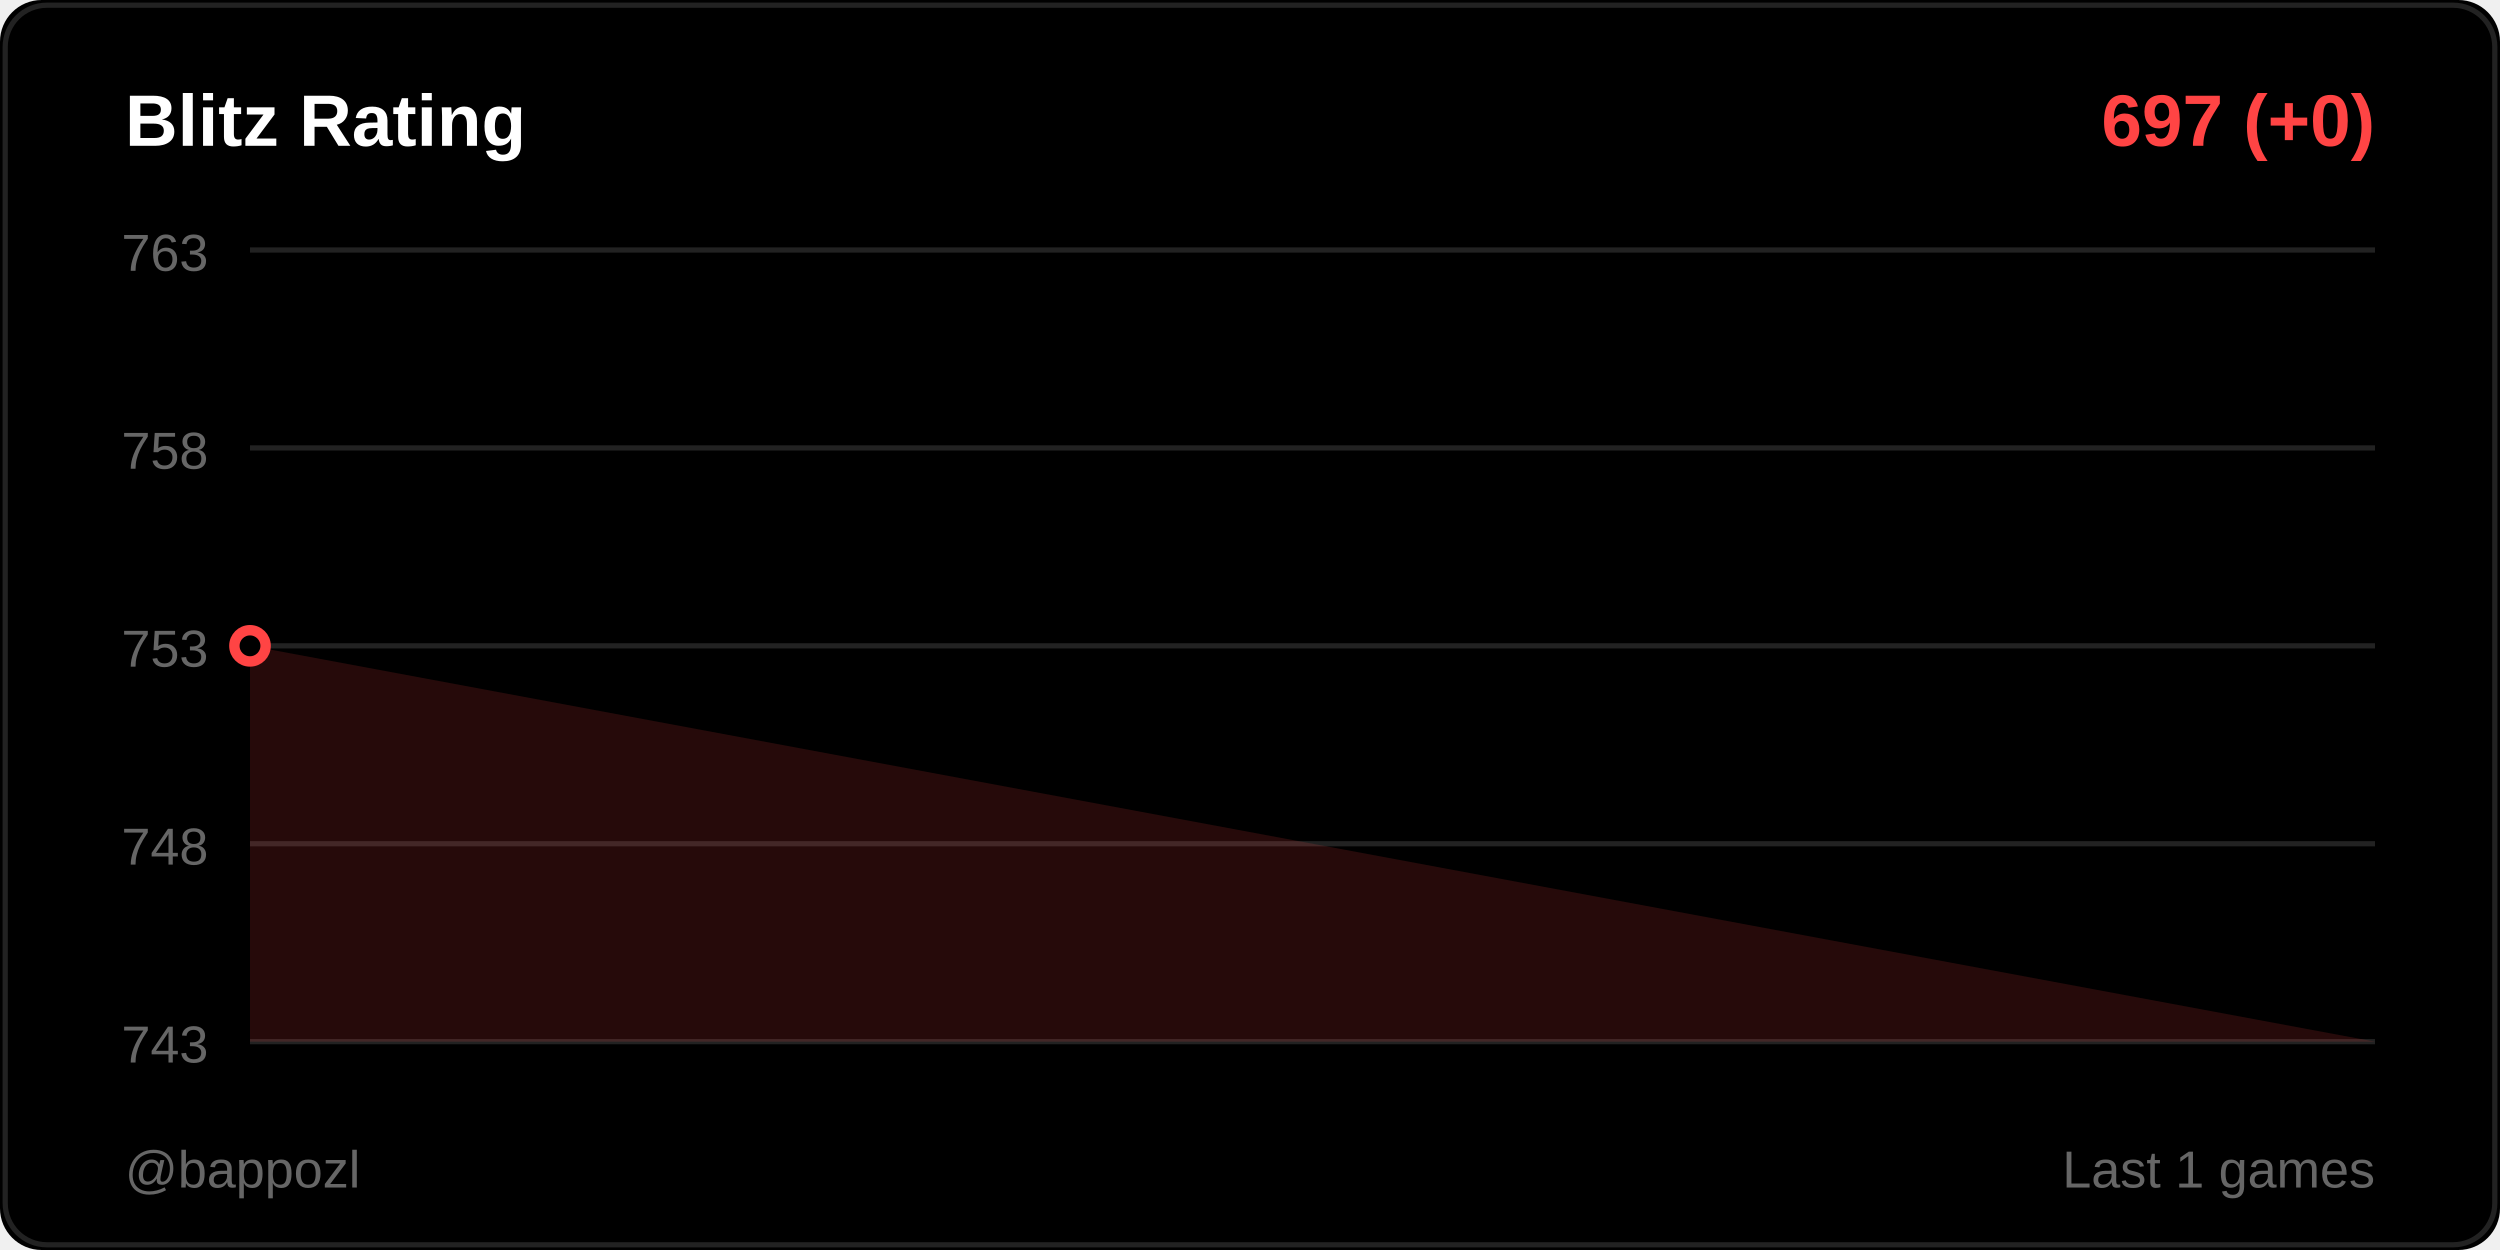
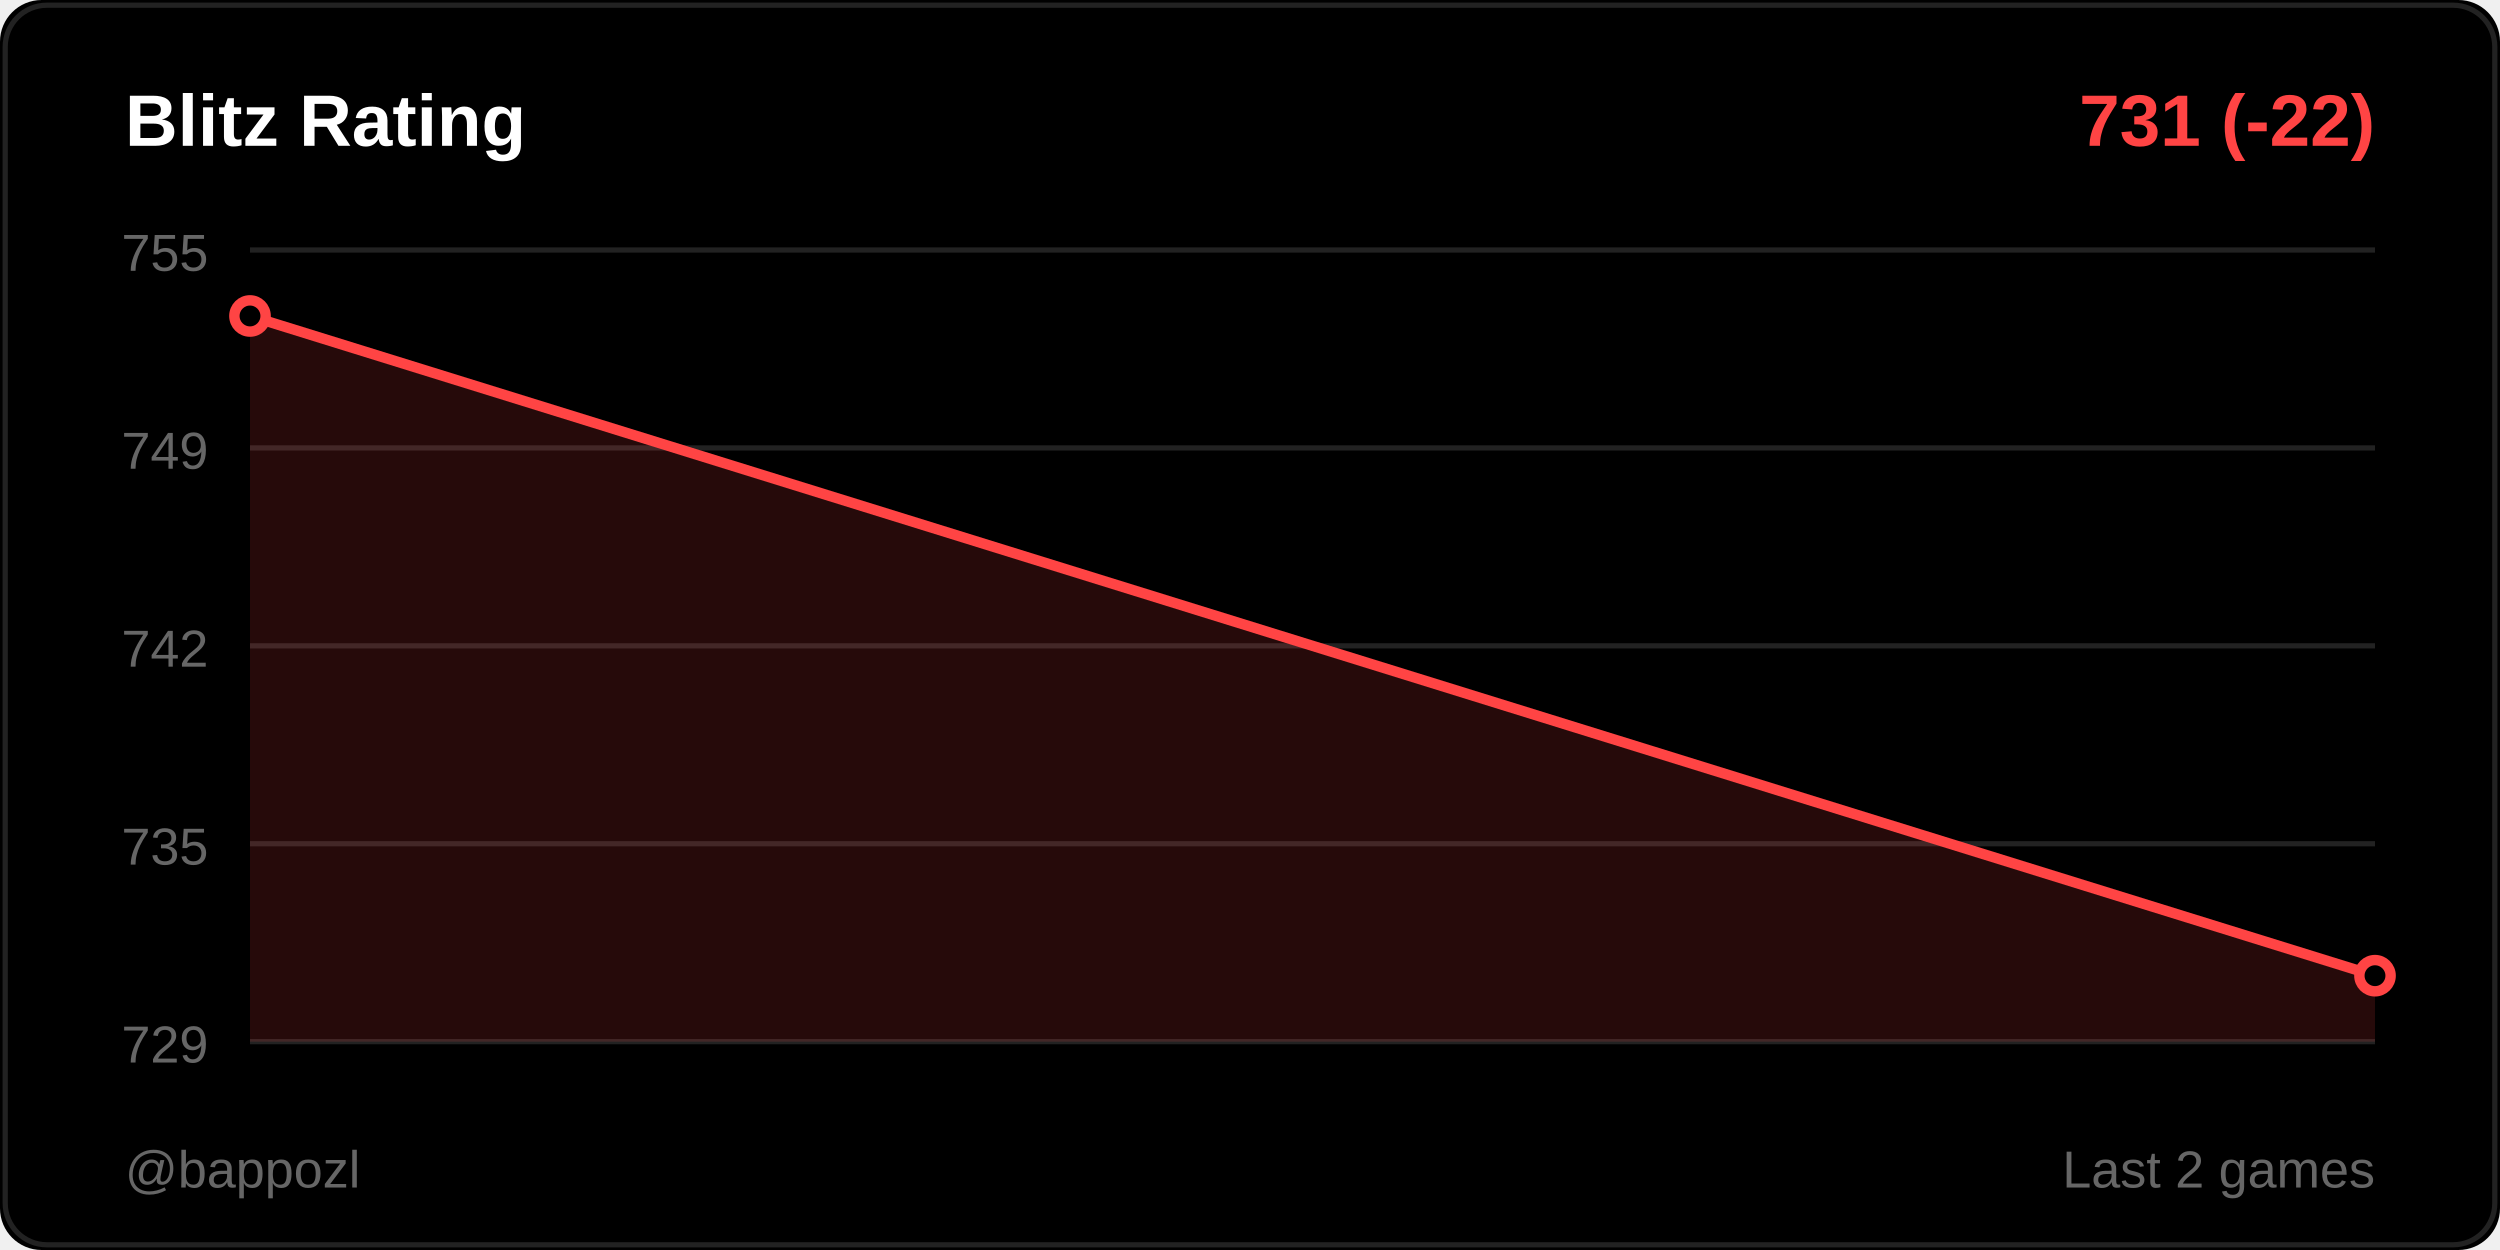
<svg xmlns="http://www.w3.org/2000/svg" width="480" height="240">
  <rect width="480" height="240" fill="#000000" rx="8" />
  <rect x="1" y="1" width="478" height="238" fill="none" stroke="#222222" rx="8" />
  <text x="24" y="28" fill="#ffffff" font-size="14" font-weight="600" font-family="Segoe UI, Arial, sans-serif">
    Blitz Rating
  </text>
  <text x="456" y="28" fill="#ff4444" font-size="14" font-weight="600" font-family="Segoe UI, Arial, sans-serif" text-anchor="end">
-     697 (+0)
+     731 (-22)
  </text>
  <line x1="48" y1="48" x2="456" y2="48" stroke="#222222" stroke-width="1" />
-   <text x="40" y="52" fill="#666666" font-size="10" font-family="Segoe UI, Arial, sans-serif" text-anchor="end">763</text>
+   <text x="40" y="52" fill="#666666" font-size="10" font-family="Segoe UI, Arial, sans-serif" text-anchor="end">755</text>
  <line x1="48" y1="86" x2="456" y2="86" stroke="#222222" stroke-width="1" />
-   <text x="40" y="90" fill="#666666" font-size="10" font-family="Segoe UI, Arial, sans-serif" text-anchor="end">758</text>
+   <text x="40" y="90" fill="#666666" font-size="10" font-family="Segoe UI, Arial, sans-serif" text-anchor="end">749</text>
  <line x1="48" y1="124" x2="456" y2="124" stroke="#222222" stroke-width="1" />
-   <text x="40" y="128" fill="#666666" font-size="10" font-family="Segoe UI, Arial, sans-serif" text-anchor="end">753</text>
+   <text x="40" y="128" fill="#666666" font-size="10" font-family="Segoe UI, Arial, sans-serif" text-anchor="end">742</text>
  <line x1="48" y1="162" x2="456" y2="162" stroke="#222222" stroke-width="1" />
-   <text x="40" y="166" fill="#666666" font-size="10" font-family="Segoe UI, Arial, sans-serif" text-anchor="end">748</text>
+   <text x="40" y="166" fill="#666666" font-size="10" font-family="Segoe UI, Arial, sans-serif" text-anchor="end">735</text>
  <line x1="48" y1="200" x2="456" y2="200" stroke="#222222" stroke-width="1" />
-   <text x="40" y="204" fill="#666666" font-size="10" font-family="Segoe UI, Arial, sans-serif" text-anchor="end">743</text>
-   <polygon points="48,200 48,124 456,200" fill="#ff4444" opacity="0.15" />
-   <polyline points="48,124" fill="none" stroke="#ff4444" stroke-width="2" stroke-linecap="round" stroke-linejoin="round" />
-   <circle cx="48" cy="124" r="3" fill="#000000" stroke="#ff4444" stroke-width="2" />
+   <text x="40" y="204" fill="#666666" font-size="10" font-family="Segoe UI, Arial, sans-serif" text-anchor="end">729</text>
+   <polygon points="48,200 48,60.667 456,187.333 456,200" fill="#ff4444" opacity="0.15" />
+   <polyline points="48,60.667 456,187.333" fill="none" stroke="#ff4444" stroke-width="2" stroke-linecap="round" stroke-linejoin="round" />
+   <circle cx="48" cy="60.667" r="3" fill="#000000" stroke="#ff4444" stroke-width="2" />
+   <circle cx="456" cy="187.333" r="3" fill="#000000" stroke="#ff4444" stroke-width="2" />
  <text x="24" y="228" fill="#666666" font-size="10" font-family="Segoe UI, Arial, sans-serif">
    @bappozl
  </text>
  <text x="456" y="228" fill="#666666" font-size="10" font-family="Segoe UI, Arial, sans-serif" text-anchor="end">
-     Last 1 games
+     Last 2 games
  </text>
</svg>
